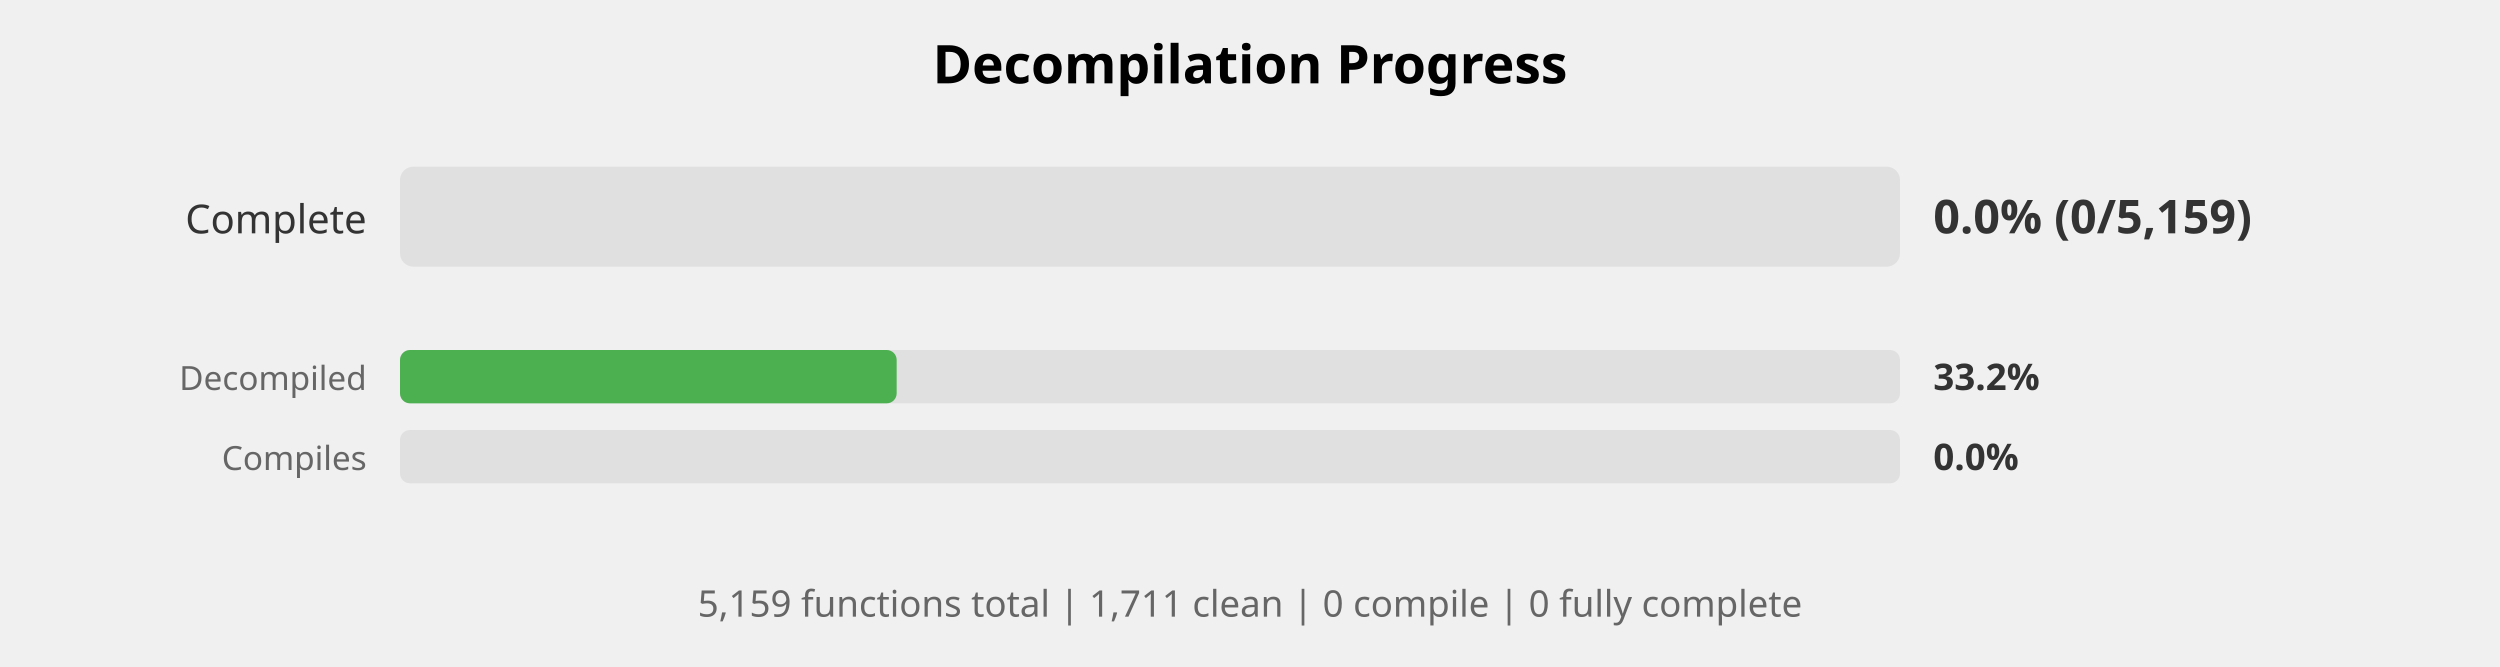
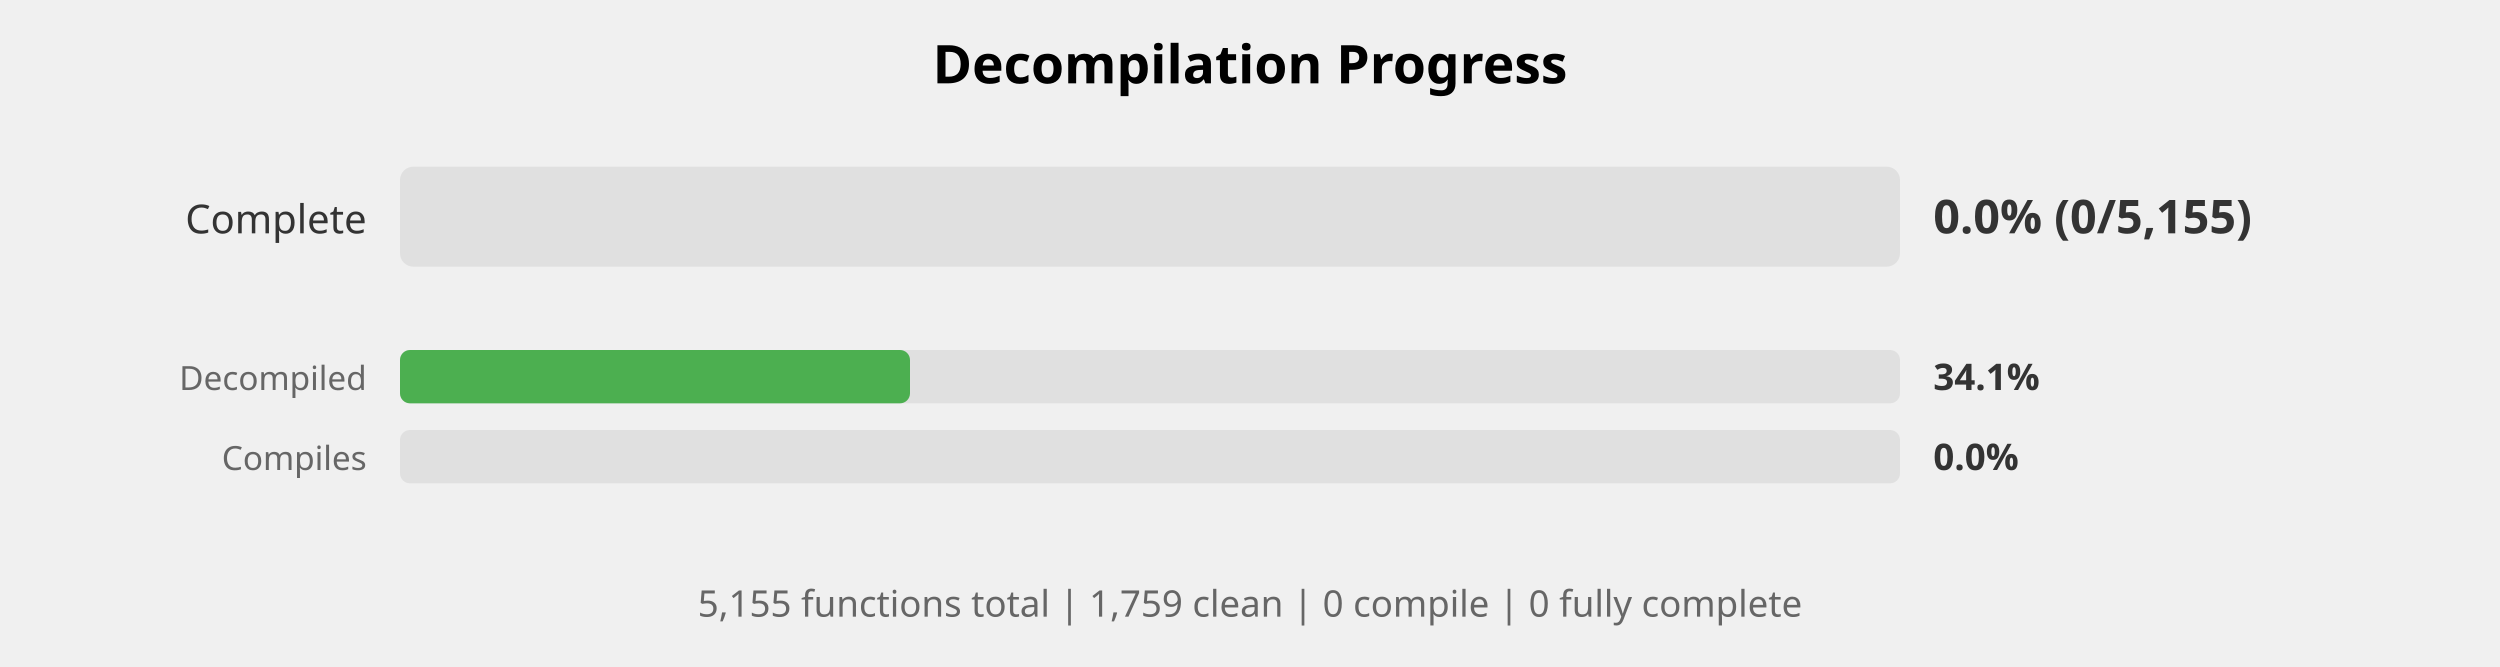
<svg xmlns="http://www.w3.org/2000/svg" width="750" height="200" viewBox="0 0 750 200">
  <style>
    .title { font: bold 16px sans-serif; }
    .label { font: 12px sans-serif; fill: #333; }
    .small-label { font: 10px sans-serif; fill: #666; }
    .percent { font: bold 14px sans-serif; fill: #333; }
    .small-percent { font: bold 11px sans-serif; fill: #333; }
    .summary { font: 11px sans-serif; fill: #666; }
  </style>
  <rect width="100%%" height="100%%" fill="white" />
  <text x="375" y="25" class="title" text-anchor="middle">Decompilation Progress</text>
  <text x="110" y="70" class="label" text-anchor="end">Complete</text>
  <rect x="120" y="50" width="450" height="30" fill="#E0E0E0" rx="4" />
-   <text x="580" y="70" class="percent">0.0% (0/5,159)</text>
+   <text x="580" y="70" class="percent">0.0% (0/5,155)</text>
  <text x="110" y="117" class="small-label" text-anchor="end">Decompiled</text>
  <rect x="120" y="105" width="450" height="16" fill="#E0E0E0" rx="3" />
-   <rect x="120" y="105" width="149" height="16" fill="#4CAF50" rx="3" />
-   <text x="580" y="117" class="small-percent">33.2%</text>
+   <rect x="120" y="105" width="153" height="16" fill="#4CAF50" rx="3" />
+   <text x="580" y="117" class="small-percent">34.1%</text>
  <text x="110" y="141" class="small-label" text-anchor="end">Compiles</text>
  <rect x="120" y="129" width="450" height="16" fill="#E0E0E0" rx="3" />
  <text x="580" y="141" class="small-percent">0.0%</text>
  <text x="375" y="185" class="summary" text-anchor="middle">
-     5,159 functions total | 1,711 clean | 0 compile | 0 fully complete
+     5,155 functions total | 1,759 clean | 0 compile | 0 fully complete
  </text>
</svg>
